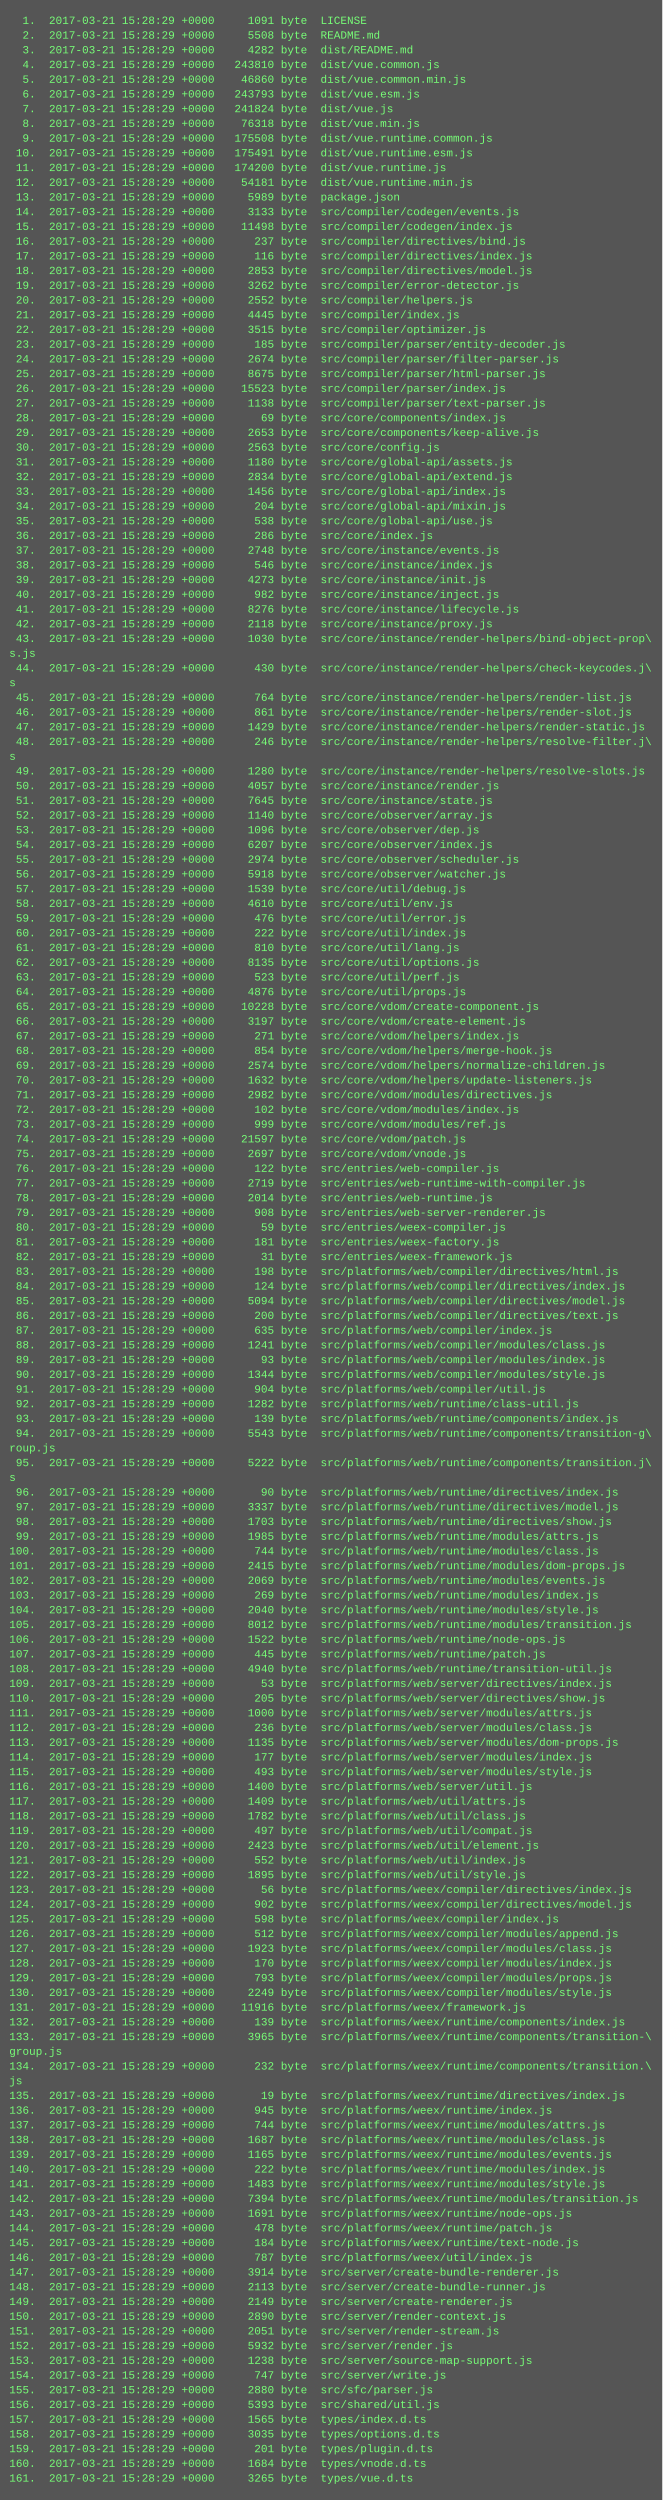
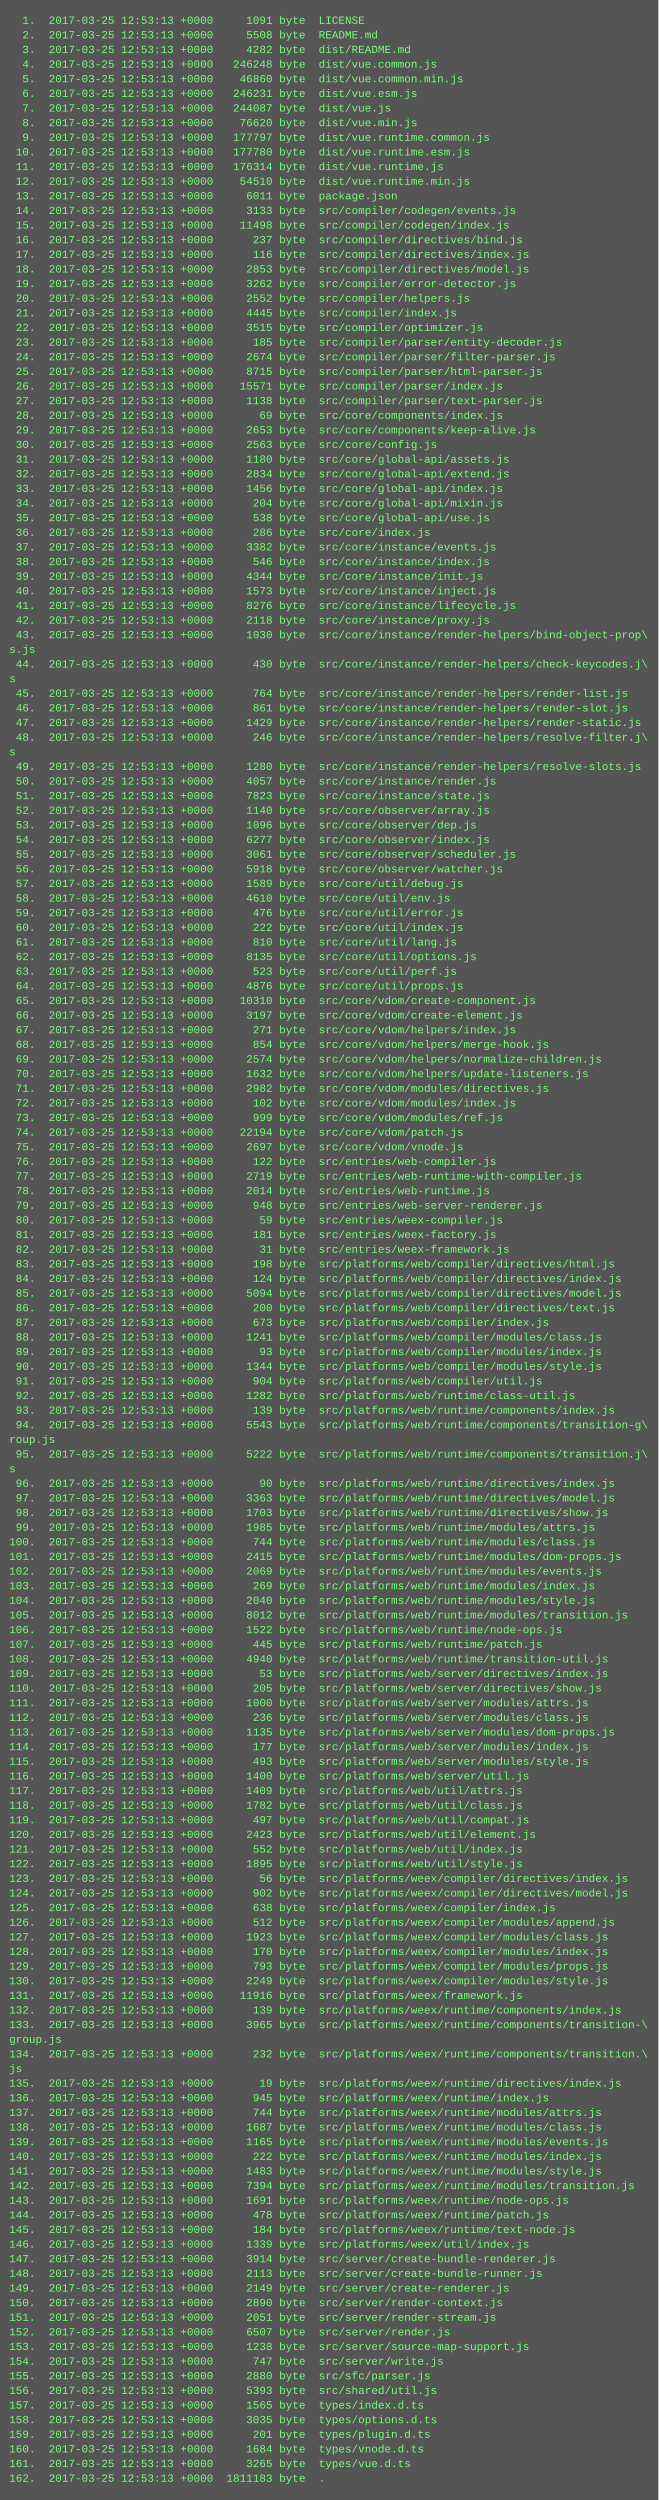
- <svg xmlns="http://www.w3.org/2000/svg" height="2718" width="720">
-   <rect height="2718" fill="#555" width="720" />
+ <svg xmlns="http://www.w3.org/2000/svg" height="2734" width="720">
+   <rect height="2734" fill="#555" width="720" />
  <text fill="#7f7" font-family="Courier New" font-size="12" xml:space="preserve">
-     <tspan x="10" y="26">  1.  2017-03-21 15:28:29 +0000     1091 byte  LICENSE</tspan>
-     <tspan x="10" y="42">  2.  2017-03-21 15:28:29 +0000     5508 byte  README.md</tspan>
-     <tspan x="10" y="58">  3.  2017-03-21 15:28:29 +0000     4282 byte  dist/README.md</tspan>
-     <tspan x="10" y="74">  4.  2017-03-21 15:28:29 +0000   243810 byte  dist/vue.common.js</tspan>
-     <tspan x="10" y="90">  5.  2017-03-21 15:28:29 +0000    46860 byte  dist/vue.common.min.js</tspan>
-     <tspan x="10" y="106">  6.  2017-03-21 15:28:29 +0000   243793 byte  dist/vue.esm.js</tspan>
-     <tspan x="10" y="122">  7.  2017-03-21 15:28:29 +0000   241824 byte  dist/vue.js</tspan>
-     <tspan x="10" y="138">  8.  2017-03-21 15:28:29 +0000    76318 byte  dist/vue.min.js</tspan>
-     <tspan x="10" y="154">  9.  2017-03-21 15:28:29 +0000   175508 byte  dist/vue.runtime.common.js</tspan>
-     <tspan x="10" y="170"> 10.  2017-03-21 15:28:29 +0000   175491 byte  dist/vue.runtime.esm.js</tspan>
-     <tspan x="10" y="186"> 11.  2017-03-21 15:28:29 +0000   174200 byte  dist/vue.runtime.js</tspan>
-     <tspan x="10" y="202"> 12.  2017-03-21 15:28:29 +0000    54181 byte  dist/vue.runtime.min.js</tspan>
-     <tspan x="10" y="218"> 13.  2017-03-21 15:28:29 +0000     5989 byte  package.json</tspan>
-     <tspan x="10" y="234"> 14.  2017-03-21 15:28:29 +0000     3133 byte  src/compiler/codegen/events.js</tspan>
-     <tspan x="10" y="250"> 15.  2017-03-21 15:28:29 +0000    11498 byte  src/compiler/codegen/index.js</tspan>
-     <tspan x="10" y="266"> 16.  2017-03-21 15:28:29 +0000      237 byte  src/compiler/directives/bind.js</tspan>
-     <tspan x="10" y="282"> 17.  2017-03-21 15:28:29 +0000      116 byte  src/compiler/directives/index.js</tspan>
-     <tspan x="10" y="298"> 18.  2017-03-21 15:28:29 +0000     2853 byte  src/compiler/directives/model.js</tspan>
-     <tspan x="10" y="314"> 19.  2017-03-21 15:28:29 +0000     3262 byte  src/compiler/error-detector.js</tspan>
-     <tspan x="10" y="330"> 20.  2017-03-21 15:28:29 +0000     2552 byte  src/compiler/helpers.js</tspan>
-     <tspan x="10" y="346"> 21.  2017-03-21 15:28:29 +0000     4445 byte  src/compiler/index.js</tspan>
-     <tspan x="10" y="362"> 22.  2017-03-21 15:28:29 +0000     3515 byte  src/compiler/optimizer.js</tspan>
-     <tspan x="10" y="378"> 23.  2017-03-21 15:28:29 +0000      185 byte  src/compiler/parser/entity-decoder.js</tspan>
-     <tspan x="10" y="394"> 24.  2017-03-21 15:28:29 +0000     2674 byte  src/compiler/parser/filter-parser.js</tspan>
-     <tspan x="10" y="410"> 25.  2017-03-21 15:28:29 +0000     8675 byte  src/compiler/parser/html-parser.js</tspan>
-     <tspan x="10" y="426"> 26.  2017-03-21 15:28:29 +0000    15523 byte  src/compiler/parser/index.js</tspan>
-     <tspan x="10" y="442"> 27.  2017-03-21 15:28:29 +0000     1138 byte  src/compiler/parser/text-parser.js</tspan>
-     <tspan x="10" y="458"> 28.  2017-03-21 15:28:29 +0000       69 byte  src/core/components/index.js</tspan>
-     <tspan x="10" y="474"> 29.  2017-03-21 15:28:29 +0000     2653 byte  src/core/components/keep-alive.js</tspan>
-     <tspan x="10" y="490"> 30.  2017-03-21 15:28:29 +0000     2563 byte  src/core/config.js</tspan>
-     <tspan x="10" y="506"> 31.  2017-03-21 15:28:29 +0000     1180 byte  src/core/global-api/assets.js</tspan>
-     <tspan x="10" y="522"> 32.  2017-03-21 15:28:29 +0000     2834 byte  src/core/global-api/extend.js</tspan>
-     <tspan x="10" y="538"> 33.  2017-03-21 15:28:29 +0000     1456 byte  src/core/global-api/index.js</tspan>
-     <tspan x="10" y="554"> 34.  2017-03-21 15:28:29 +0000      204 byte  src/core/global-api/mixin.js</tspan>
-     <tspan x="10" y="570"> 35.  2017-03-21 15:28:29 +0000      538 byte  src/core/global-api/use.js</tspan>
-     <tspan x="10" y="586"> 36.  2017-03-21 15:28:29 +0000      286 byte  src/core/index.js</tspan>
-     <tspan x="10" y="602"> 37.  2017-03-21 15:28:29 +0000     2748 byte  src/core/instance/events.js</tspan>
-     <tspan x="10" y="618"> 38.  2017-03-21 15:28:29 +0000      546 byte  src/core/instance/index.js</tspan>
-     <tspan x="10" y="634"> 39.  2017-03-21 15:28:29 +0000     4273 byte  src/core/instance/init.js</tspan>
-     <tspan x="10" y="650"> 40.  2017-03-21 15:28:29 +0000      982 byte  src/core/instance/inject.js</tspan>
-     <tspan x="10" y="666"> 41.  2017-03-21 15:28:29 +0000     8276 byte  src/core/instance/lifecycle.js</tspan>
-     <tspan x="10" y="682"> 42.  2017-03-21 15:28:29 +0000     2118 byte  src/core/instance/proxy.js</tspan>
-     <tspan x="10" y="698"> 43.  2017-03-21 15:28:29 +0000     1030 byte  src/core/instance/render-helpers/bind-object-prop\</tspan>
+     <tspan x="10" y="26">  1.  2017-03-25 12:53:13 +0000     1091 byte  LICENSE</tspan>
+     <tspan x="10" y="42">  2.  2017-03-25 12:53:13 +0000     5508 byte  README.md</tspan>
+     <tspan x="10" y="58">  3.  2017-03-25 12:53:13 +0000     4282 byte  dist/README.md</tspan>
+     <tspan x="10" y="74">  4.  2017-03-25 12:53:13 +0000   246248 byte  dist/vue.common.js</tspan>
+     <tspan x="10" y="90">  5.  2017-03-25 12:53:13 +0000    46860 byte  dist/vue.common.min.js</tspan>
+     <tspan x="10" y="106">  6.  2017-03-25 12:53:13 +0000   246231 byte  dist/vue.esm.js</tspan>
+     <tspan x="10" y="122">  7.  2017-03-25 12:53:13 +0000   244087 byte  dist/vue.js</tspan>
+     <tspan x="10" y="138">  8.  2017-03-25 12:53:13 +0000    76620 byte  dist/vue.min.js</tspan>
+     <tspan x="10" y="154">  9.  2017-03-25 12:53:13 +0000   177797 byte  dist/vue.runtime.common.js</tspan>
+     <tspan x="10" y="170"> 10.  2017-03-25 12:53:13 +0000   177780 byte  dist/vue.runtime.esm.js</tspan>
+     <tspan x="10" y="186"> 11.  2017-03-25 12:53:13 +0000   176314 byte  dist/vue.runtime.js</tspan>
+     <tspan x="10" y="202"> 12.  2017-03-25 12:53:13 +0000    54510 byte  dist/vue.runtime.min.js</tspan>
+     <tspan x="10" y="218"> 13.  2017-03-25 12:53:13 +0000     6011 byte  package.json</tspan>
+     <tspan x="10" y="234"> 14.  2017-03-25 12:53:13 +0000     3133 byte  src/compiler/codegen/events.js</tspan>
+     <tspan x="10" y="250"> 15.  2017-03-25 12:53:13 +0000    11498 byte  src/compiler/codegen/index.js</tspan>
+     <tspan x="10" y="266"> 16.  2017-03-25 12:53:13 +0000      237 byte  src/compiler/directives/bind.js</tspan>
+     <tspan x="10" y="282"> 17.  2017-03-25 12:53:13 +0000      116 byte  src/compiler/directives/index.js</tspan>
+     <tspan x="10" y="298"> 18.  2017-03-25 12:53:13 +0000     2853 byte  src/compiler/directives/model.js</tspan>
+     <tspan x="10" y="314"> 19.  2017-03-25 12:53:13 +0000     3262 byte  src/compiler/error-detector.js</tspan>
+     <tspan x="10" y="330"> 20.  2017-03-25 12:53:13 +0000     2552 byte  src/compiler/helpers.js</tspan>
+     <tspan x="10" y="346"> 21.  2017-03-25 12:53:13 +0000     4445 byte  src/compiler/index.js</tspan>
+     <tspan x="10" y="362"> 22.  2017-03-25 12:53:13 +0000     3515 byte  src/compiler/optimizer.js</tspan>
+     <tspan x="10" y="378"> 23.  2017-03-25 12:53:13 +0000      185 byte  src/compiler/parser/entity-decoder.js</tspan>
+     <tspan x="10" y="394"> 24.  2017-03-25 12:53:13 +0000     2674 byte  src/compiler/parser/filter-parser.js</tspan>
+     <tspan x="10" y="410"> 25.  2017-03-25 12:53:13 +0000     8715 byte  src/compiler/parser/html-parser.js</tspan>
+     <tspan x="10" y="426"> 26.  2017-03-25 12:53:13 +0000    15571 byte  src/compiler/parser/index.js</tspan>
+     <tspan x="10" y="442"> 27.  2017-03-25 12:53:13 +0000     1138 byte  src/compiler/parser/text-parser.js</tspan>
+     <tspan x="10" y="458"> 28.  2017-03-25 12:53:13 +0000       69 byte  src/core/components/index.js</tspan>
+     <tspan x="10" y="474"> 29.  2017-03-25 12:53:13 +0000     2653 byte  src/core/components/keep-alive.js</tspan>
+     <tspan x="10" y="490"> 30.  2017-03-25 12:53:13 +0000     2563 byte  src/core/config.js</tspan>
+     <tspan x="10" y="506"> 31.  2017-03-25 12:53:13 +0000     1180 byte  src/core/global-api/assets.js</tspan>
+     <tspan x="10" y="522"> 32.  2017-03-25 12:53:13 +0000     2834 byte  src/core/global-api/extend.js</tspan>
+     <tspan x="10" y="538"> 33.  2017-03-25 12:53:13 +0000     1456 byte  src/core/global-api/index.js</tspan>
+     <tspan x="10" y="554"> 34.  2017-03-25 12:53:13 +0000      204 byte  src/core/global-api/mixin.js</tspan>
+     <tspan x="10" y="570"> 35.  2017-03-25 12:53:13 +0000      538 byte  src/core/global-api/use.js</tspan>
+     <tspan x="10" y="586"> 36.  2017-03-25 12:53:13 +0000      286 byte  src/core/index.js</tspan>
+     <tspan x="10" y="602"> 37.  2017-03-25 12:53:13 +0000     3382 byte  src/core/instance/events.js</tspan>
+     <tspan x="10" y="618"> 38.  2017-03-25 12:53:13 +0000      546 byte  src/core/instance/index.js</tspan>
+     <tspan x="10" y="634"> 39.  2017-03-25 12:53:13 +0000     4344 byte  src/core/instance/init.js</tspan>
+     <tspan x="10" y="650"> 40.  2017-03-25 12:53:13 +0000     1573 byte  src/core/instance/inject.js</tspan>
+     <tspan x="10" y="666"> 41.  2017-03-25 12:53:13 +0000     8276 byte  src/core/instance/lifecycle.js</tspan>
+     <tspan x="10" y="682"> 42.  2017-03-25 12:53:13 +0000     2118 byte  src/core/instance/proxy.js</tspan>
+     <tspan x="10" y="698"> 43.  2017-03-25 12:53:13 +0000     1030 byte  src/core/instance/render-helpers/bind-object-prop\</tspan>
    <tspan x="10" y="714">s.js</tspan>
-     <tspan x="10" y="730"> 44.  2017-03-21 15:28:29 +0000      430 byte  src/core/instance/render-helpers/check-keycodes.j\</tspan>
+     <tspan x="10" y="730"> 44.  2017-03-25 12:53:13 +0000      430 byte  src/core/instance/render-helpers/check-keycodes.j\</tspan>
    <tspan x="10" y="746">s</tspan>
-     <tspan x="10" y="762"> 45.  2017-03-21 15:28:29 +0000      764 byte  src/core/instance/render-helpers/render-list.js</tspan>
-     <tspan x="10" y="778"> 46.  2017-03-21 15:28:29 +0000      861 byte  src/core/instance/render-helpers/render-slot.js</tspan>
-     <tspan x="10" y="794"> 47.  2017-03-21 15:28:29 +0000     1429 byte  src/core/instance/render-helpers/render-static.js</tspan>
-     <tspan x="10" y="810"> 48.  2017-03-21 15:28:29 +0000      246 byte  src/core/instance/render-helpers/resolve-filter.j\</tspan>
+     <tspan x="10" y="762"> 45.  2017-03-25 12:53:13 +0000      764 byte  src/core/instance/render-helpers/render-list.js</tspan>
+     <tspan x="10" y="778"> 46.  2017-03-25 12:53:13 +0000      861 byte  src/core/instance/render-helpers/render-slot.js</tspan>
+     <tspan x="10" y="794"> 47.  2017-03-25 12:53:13 +0000     1429 byte  src/core/instance/render-helpers/render-static.js</tspan>
+     <tspan x="10" y="810"> 48.  2017-03-25 12:53:13 +0000      246 byte  src/core/instance/render-helpers/resolve-filter.j\</tspan>
    <tspan x="10" y="826">s</tspan>
-     <tspan x="10" y="842"> 49.  2017-03-21 15:28:29 +0000     1280 byte  src/core/instance/render-helpers/resolve-slots.js</tspan>
-     <tspan x="10" y="858"> 50.  2017-03-21 15:28:29 +0000     4057 byte  src/core/instance/render.js</tspan>
-     <tspan x="10" y="874"> 51.  2017-03-21 15:28:29 +0000     7645 byte  src/core/instance/state.js</tspan>
-     <tspan x="10" y="890"> 52.  2017-03-21 15:28:29 +0000     1140 byte  src/core/observer/array.js</tspan>
-     <tspan x="10" y="906"> 53.  2017-03-21 15:28:29 +0000     1096 byte  src/core/observer/dep.js</tspan>
-     <tspan x="10" y="922"> 54.  2017-03-21 15:28:29 +0000     6207 byte  src/core/observer/index.js</tspan>
-     <tspan x="10" y="938"> 55.  2017-03-21 15:28:29 +0000     2974 byte  src/core/observer/scheduler.js</tspan>
-     <tspan x="10" y="954"> 56.  2017-03-21 15:28:29 +0000     5918 byte  src/core/observer/watcher.js</tspan>
-     <tspan x="10" y="970"> 57.  2017-03-21 15:28:29 +0000     1539 byte  src/core/util/debug.js</tspan>
-     <tspan x="10" y="986"> 58.  2017-03-21 15:28:29 +0000     4610 byte  src/core/util/env.js</tspan>
-     <tspan x="10" y="1002"> 59.  2017-03-21 15:28:29 +0000      476 byte  src/core/util/error.js</tspan>
-     <tspan x="10" y="1018"> 60.  2017-03-21 15:28:29 +0000      222 byte  src/core/util/index.js</tspan>
-     <tspan x="10" y="1034"> 61.  2017-03-21 15:28:29 +0000      810 byte  src/core/util/lang.js</tspan>
-     <tspan x="10" y="1050"> 62.  2017-03-21 15:28:29 +0000     8135 byte  src/core/util/options.js</tspan>
-     <tspan x="10" y="1066"> 63.  2017-03-21 15:28:29 +0000      523 byte  src/core/util/perf.js</tspan>
-     <tspan x="10" y="1082"> 64.  2017-03-21 15:28:29 +0000     4876 byte  src/core/util/props.js</tspan>
-     <tspan x="10" y="1098"> 65.  2017-03-21 15:28:29 +0000    10228 byte  src/core/vdom/create-component.js</tspan>
-     <tspan x="10" y="1114"> 66.  2017-03-21 15:28:29 +0000     3197 byte  src/core/vdom/create-element.js</tspan>
-     <tspan x="10" y="1130"> 67.  2017-03-21 15:28:29 +0000      271 byte  src/core/vdom/helpers/index.js</tspan>
-     <tspan x="10" y="1146"> 68.  2017-03-21 15:28:29 +0000      854 byte  src/core/vdom/helpers/merge-hook.js</tspan>
-     <tspan x="10" y="1162"> 69.  2017-03-21 15:28:29 +0000     2574 byte  src/core/vdom/helpers/normalize-children.js</tspan>
-     <tspan x="10" y="1178"> 70.  2017-03-21 15:28:29 +0000     1632 byte  src/core/vdom/helpers/update-listeners.js</tspan>
-     <tspan x="10" y="1194"> 71.  2017-03-21 15:28:29 +0000     2982 byte  src/core/vdom/modules/directives.js</tspan>
-     <tspan x="10" y="1210"> 72.  2017-03-21 15:28:29 +0000      102 byte  src/core/vdom/modules/index.js</tspan>
-     <tspan x="10" y="1226"> 73.  2017-03-21 15:28:29 +0000      999 byte  src/core/vdom/modules/ref.js</tspan>
-     <tspan x="10" y="1242"> 74.  2017-03-21 15:28:29 +0000    21597 byte  src/core/vdom/patch.js</tspan>
-     <tspan x="10" y="1258"> 75.  2017-03-21 15:28:29 +0000     2697 byte  src/core/vdom/vnode.js</tspan>
-     <tspan x="10" y="1274"> 76.  2017-03-21 15:28:29 +0000      122 byte  src/entries/web-compiler.js</tspan>
-     <tspan x="10" y="1290"> 77.  2017-03-21 15:28:29 +0000     2719 byte  src/entries/web-runtime-with-compiler.js</tspan>
-     <tspan x="10" y="1306"> 78.  2017-03-21 15:28:29 +0000     2014 byte  src/entries/web-runtime.js</tspan>
-     <tspan x="10" y="1322"> 79.  2017-03-21 15:28:29 +0000      908 byte  src/entries/web-server-renderer.js</tspan>
-     <tspan x="10" y="1338"> 80.  2017-03-21 15:28:29 +0000       59 byte  src/entries/weex-compiler.js</tspan>
-     <tspan x="10" y="1354"> 81.  2017-03-21 15:28:29 +0000      181 byte  src/entries/weex-factory.js</tspan>
-     <tspan x="10" y="1370"> 82.  2017-03-21 15:28:29 +0000       31 byte  src/entries/weex-framework.js</tspan>
-     <tspan x="10" y="1386"> 83.  2017-03-21 15:28:29 +0000      198 byte  src/platforms/web/compiler/directives/html.js</tspan>
-     <tspan x="10" y="1402"> 84.  2017-03-21 15:28:29 +0000      124 byte  src/platforms/web/compiler/directives/index.js</tspan>
-     <tspan x="10" y="1418"> 85.  2017-03-21 15:28:29 +0000     5094 byte  src/platforms/web/compiler/directives/model.js</tspan>
-     <tspan x="10" y="1434"> 86.  2017-03-21 15:28:29 +0000      200 byte  src/platforms/web/compiler/directives/text.js</tspan>
-     <tspan x="10" y="1450"> 87.  2017-03-21 15:28:29 +0000      635 byte  src/platforms/web/compiler/index.js</tspan>
-     <tspan x="10" y="1466"> 88.  2017-03-21 15:28:29 +0000     1241 byte  src/platforms/web/compiler/modules/class.js</tspan>
-     <tspan x="10" y="1482"> 89.  2017-03-21 15:28:29 +0000       93 byte  src/platforms/web/compiler/modules/index.js</tspan>
-     <tspan x="10" y="1498"> 90.  2017-03-21 15:28:29 +0000     1344 byte  src/platforms/web/compiler/modules/style.js</tspan>
-     <tspan x="10" y="1514"> 91.  2017-03-21 15:28:29 +0000      904 byte  src/platforms/web/compiler/util.js</tspan>
-     <tspan x="10" y="1530"> 92.  2017-03-21 15:28:29 +0000     1282 byte  src/platforms/web/runtime/class-util.js</tspan>
-     <tspan x="10" y="1546"> 93.  2017-03-21 15:28:29 +0000      139 byte  src/platforms/web/runtime/components/index.js</tspan>
-     <tspan x="10" y="1562"> 94.  2017-03-21 15:28:29 +0000     5543 byte  src/platforms/web/runtime/components/transition-g\</tspan>
+     <tspan x="10" y="842"> 49.  2017-03-25 12:53:13 +0000     1280 byte  src/core/instance/render-helpers/resolve-slots.js</tspan>
+     <tspan x="10" y="858"> 50.  2017-03-25 12:53:13 +0000     4057 byte  src/core/instance/render.js</tspan>
+     <tspan x="10" y="874"> 51.  2017-03-25 12:53:13 +0000     7823 byte  src/core/instance/state.js</tspan>
+     <tspan x="10" y="890"> 52.  2017-03-25 12:53:13 +0000     1140 byte  src/core/observer/array.js</tspan>
+     <tspan x="10" y="906"> 53.  2017-03-25 12:53:13 +0000     1096 byte  src/core/observer/dep.js</tspan>
+     <tspan x="10" y="922"> 54.  2017-03-25 12:53:13 +0000     6277 byte  src/core/observer/index.js</tspan>
+     <tspan x="10" y="938"> 55.  2017-03-25 12:53:13 +0000     3061 byte  src/core/observer/scheduler.js</tspan>
+     <tspan x="10" y="954"> 56.  2017-03-25 12:53:13 +0000     5918 byte  src/core/observer/watcher.js</tspan>
+     <tspan x="10" y="970"> 57.  2017-03-25 12:53:13 +0000     1589 byte  src/core/util/debug.js</tspan>
+     <tspan x="10" y="986"> 58.  2017-03-25 12:53:13 +0000     4610 byte  src/core/util/env.js</tspan>
+     <tspan x="10" y="1002"> 59.  2017-03-25 12:53:13 +0000      476 byte  src/core/util/error.js</tspan>
+     <tspan x="10" y="1018"> 60.  2017-03-25 12:53:13 +0000      222 byte  src/core/util/index.js</tspan>
+     <tspan x="10" y="1034"> 61.  2017-03-25 12:53:13 +0000      810 byte  src/core/util/lang.js</tspan>
+     <tspan x="10" y="1050"> 62.  2017-03-25 12:53:13 +0000     8135 byte  src/core/util/options.js</tspan>
+     <tspan x="10" y="1066"> 63.  2017-03-25 12:53:13 +0000      523 byte  src/core/util/perf.js</tspan>
+     <tspan x="10" y="1082"> 64.  2017-03-25 12:53:13 +0000     4876 byte  src/core/util/props.js</tspan>
+     <tspan x="10" y="1098"> 65.  2017-03-25 12:53:13 +0000    10310 byte  src/core/vdom/create-component.js</tspan>
+     <tspan x="10" y="1114"> 66.  2017-03-25 12:53:13 +0000     3197 byte  src/core/vdom/create-element.js</tspan>
+     <tspan x="10" y="1130"> 67.  2017-03-25 12:53:13 +0000      271 byte  src/core/vdom/helpers/index.js</tspan>
+     <tspan x="10" y="1146"> 68.  2017-03-25 12:53:13 +0000      854 byte  src/core/vdom/helpers/merge-hook.js</tspan>
+     <tspan x="10" y="1162"> 69.  2017-03-25 12:53:13 +0000     2574 byte  src/core/vdom/helpers/normalize-children.js</tspan>
+     <tspan x="10" y="1178"> 70.  2017-03-25 12:53:13 +0000     1632 byte  src/core/vdom/helpers/update-listeners.js</tspan>
+     <tspan x="10" y="1194"> 71.  2017-03-25 12:53:13 +0000     2982 byte  src/core/vdom/modules/directives.js</tspan>
+     <tspan x="10" y="1210"> 72.  2017-03-25 12:53:13 +0000      102 byte  src/core/vdom/modules/index.js</tspan>
+     <tspan x="10" y="1226"> 73.  2017-03-25 12:53:13 +0000      999 byte  src/core/vdom/modules/ref.js</tspan>
+     <tspan x="10" y="1242"> 74.  2017-03-25 12:53:13 +0000    22194 byte  src/core/vdom/patch.js</tspan>
+     <tspan x="10" y="1258"> 75.  2017-03-25 12:53:13 +0000     2697 byte  src/core/vdom/vnode.js</tspan>
+     <tspan x="10" y="1274"> 76.  2017-03-25 12:53:13 +0000      122 byte  src/entries/web-compiler.js</tspan>
+     <tspan x="10" y="1290"> 77.  2017-03-25 12:53:13 +0000     2719 byte  src/entries/web-runtime-with-compiler.js</tspan>
+     <tspan x="10" y="1306"> 78.  2017-03-25 12:53:13 +0000     2014 byte  src/entries/web-runtime.js</tspan>
+     <tspan x="10" y="1322"> 79.  2017-03-25 12:53:13 +0000      948 byte  src/entries/web-server-renderer.js</tspan>
+     <tspan x="10" y="1338"> 80.  2017-03-25 12:53:13 +0000       59 byte  src/entries/weex-compiler.js</tspan>
+     <tspan x="10" y="1354"> 81.  2017-03-25 12:53:13 +0000      181 byte  src/entries/weex-factory.js</tspan>
+     <tspan x="10" y="1370"> 82.  2017-03-25 12:53:13 +0000       31 byte  src/entries/weex-framework.js</tspan>
+     <tspan x="10" y="1386"> 83.  2017-03-25 12:53:13 +0000      198 byte  src/platforms/web/compiler/directives/html.js</tspan>
+     <tspan x="10" y="1402"> 84.  2017-03-25 12:53:13 +0000      124 byte  src/platforms/web/compiler/directives/index.js</tspan>
+     <tspan x="10" y="1418"> 85.  2017-03-25 12:53:13 +0000     5094 byte  src/platforms/web/compiler/directives/model.js</tspan>
+     <tspan x="10" y="1434"> 86.  2017-03-25 12:53:13 +0000      200 byte  src/platforms/web/compiler/directives/text.js</tspan>
+     <tspan x="10" y="1450"> 87.  2017-03-25 12:53:13 +0000      673 byte  src/platforms/web/compiler/index.js</tspan>
+     <tspan x="10" y="1466"> 88.  2017-03-25 12:53:13 +0000     1241 byte  src/platforms/web/compiler/modules/class.js</tspan>
+     <tspan x="10" y="1482"> 89.  2017-03-25 12:53:13 +0000       93 byte  src/platforms/web/compiler/modules/index.js</tspan>
+     <tspan x="10" y="1498"> 90.  2017-03-25 12:53:13 +0000     1344 byte  src/platforms/web/compiler/modules/style.js</tspan>
+     <tspan x="10" y="1514"> 91.  2017-03-25 12:53:13 +0000      904 byte  src/platforms/web/compiler/util.js</tspan>
+     <tspan x="10" y="1530"> 92.  2017-03-25 12:53:13 +0000     1282 byte  src/platforms/web/runtime/class-util.js</tspan>
+     <tspan x="10" y="1546"> 93.  2017-03-25 12:53:13 +0000      139 byte  src/platforms/web/runtime/components/index.js</tspan>
+     <tspan x="10" y="1562"> 94.  2017-03-25 12:53:13 +0000     5543 byte  src/platforms/web/runtime/components/transition-g\</tspan>
    <tspan x="10" y="1578">roup.js</tspan>
-     <tspan x="10" y="1594"> 95.  2017-03-21 15:28:29 +0000     5222 byte  src/platforms/web/runtime/components/transition.j\</tspan>
+     <tspan x="10" y="1594"> 95.  2017-03-25 12:53:13 +0000     5222 byte  src/platforms/web/runtime/components/transition.j\</tspan>
    <tspan x="10" y="1610">s</tspan>
-     <tspan x="10" y="1626"> 96.  2017-03-21 15:28:29 +0000       90 byte  src/platforms/web/runtime/directives/index.js</tspan>
-     <tspan x="10" y="1642"> 97.  2017-03-21 15:28:29 +0000     3337 byte  src/platforms/web/runtime/directives/model.js</tspan>
-     <tspan x="10" y="1658"> 98.  2017-03-21 15:28:29 +0000     1703 byte  src/platforms/web/runtime/directives/show.js</tspan>
-     <tspan x="10" y="1674"> 99.  2017-03-21 15:28:29 +0000     1985 byte  src/platforms/web/runtime/modules/attrs.js</tspan>
-     <tspan x="10" y="1690">100.  2017-03-21 15:28:29 +0000      744 byte  src/platforms/web/runtime/modules/class.js</tspan>
-     <tspan x="10" y="1706">101.  2017-03-21 15:28:29 +0000     2415 byte  src/platforms/web/runtime/modules/dom-props.js</tspan>
-     <tspan x="10" y="1722">102.  2017-03-21 15:28:29 +0000     2069 byte  src/platforms/web/runtime/modules/events.js</tspan>
-     <tspan x="10" y="1738">103.  2017-03-21 15:28:29 +0000      269 byte  src/platforms/web/runtime/modules/index.js</tspan>
-     <tspan x="10" y="1754">104.  2017-03-21 15:28:29 +0000     2040 byte  src/platforms/web/runtime/modules/style.js</tspan>
-     <tspan x="10" y="1770">105.  2017-03-21 15:28:29 +0000     8012 byte  src/platforms/web/runtime/modules/transition.js</tspan>
-     <tspan x="10" y="1786">106.  2017-03-21 15:28:29 +0000     1522 byte  src/platforms/web/runtime/node-ops.js</tspan>
-     <tspan x="10" y="1802">107.  2017-03-21 15:28:29 +0000      445 byte  src/platforms/web/runtime/patch.js</tspan>
-     <tspan x="10" y="1818">108.  2017-03-21 15:28:29 +0000     4940 byte  src/platforms/web/runtime/transition-util.js</tspan>
-     <tspan x="10" y="1834">109.  2017-03-21 15:28:29 +0000       53 byte  src/platforms/web/server/directives/index.js</tspan>
-     <tspan x="10" y="1850">110.  2017-03-21 15:28:29 +0000      205 byte  src/platforms/web/server/directives/show.js</tspan>
-     <tspan x="10" y="1866">111.  2017-03-21 15:28:29 +0000     1000 byte  src/platforms/web/server/modules/attrs.js</tspan>
-     <tspan x="10" y="1882">112.  2017-03-21 15:28:29 +0000      236 byte  src/platforms/web/server/modules/class.js</tspan>
-     <tspan x="10" y="1898">113.  2017-03-21 15:28:29 +0000     1135 byte  src/platforms/web/server/modules/dom-props.js</tspan>
-     <tspan x="10" y="1914">114.  2017-03-21 15:28:29 +0000      177 byte  src/platforms/web/server/modules/index.js</tspan>
-     <tspan x="10" y="1930">115.  2017-03-21 15:28:29 +0000      493 byte  src/platforms/web/server/modules/style.js</tspan>
-     <tspan x="10" y="1946">116.  2017-03-21 15:28:29 +0000     1400 byte  src/platforms/web/server/util.js</tspan>
-     <tspan x="10" y="1962">117.  2017-03-21 15:28:29 +0000     1409 byte  src/platforms/web/util/attrs.js</tspan>
-     <tspan x="10" y="1978">118.  2017-03-21 15:28:29 +0000     1782 byte  src/platforms/web/util/class.js</tspan>
-     <tspan x="10" y="1994">119.  2017-03-21 15:28:29 +0000      497 byte  src/platforms/web/util/compat.js</tspan>
-     <tspan x="10" y="2010">120.  2017-03-21 15:28:29 +0000     2423 byte  src/platforms/web/util/element.js</tspan>
-     <tspan x="10" y="2026">121.  2017-03-21 15:28:29 +0000      552 byte  src/platforms/web/util/index.js</tspan>
-     <tspan x="10" y="2042">122.  2017-03-21 15:28:29 +0000     1895 byte  src/platforms/web/util/style.js</tspan>
-     <tspan x="10" y="2058">123.  2017-03-21 15:28:29 +0000       56 byte  src/platforms/weex/compiler/directives/index.js</tspan>
-     <tspan x="10" y="2074">124.  2017-03-21 15:28:29 +0000      902 byte  src/platforms/weex/compiler/directives/model.js</tspan>
-     <tspan x="10" y="2090">125.  2017-03-21 15:28:29 +0000      598 byte  src/platforms/weex/compiler/index.js</tspan>
-     <tspan x="10" y="2106">126.  2017-03-21 15:28:29 +0000      512 byte  src/platforms/weex/compiler/modules/append.js</tspan>
-     <tspan x="10" y="2122">127.  2017-03-21 15:28:29 +0000     1923 byte  src/platforms/weex/compiler/modules/class.js</tspan>
-     <tspan x="10" y="2138">128.  2017-03-21 15:28:29 +0000      170 byte  src/platforms/weex/compiler/modules/index.js</tspan>
-     <tspan x="10" y="2154">129.  2017-03-21 15:28:29 +0000      793 byte  src/platforms/weex/compiler/modules/props.js</tspan>
-     <tspan x="10" y="2170">130.  2017-03-21 15:28:29 +0000     2249 byte  src/platforms/weex/compiler/modules/style.js</tspan>
-     <tspan x="10" y="2186">131.  2017-03-21 15:28:29 +0000    11916 byte  src/platforms/weex/framework.js</tspan>
-     <tspan x="10" y="2202">132.  2017-03-21 15:28:29 +0000      139 byte  src/platforms/weex/runtime/components/index.js</tspan>
-     <tspan x="10" y="2218">133.  2017-03-21 15:28:29 +0000     3965 byte  src/platforms/weex/runtime/components/transition-\</tspan>
+     <tspan x="10" y="1626"> 96.  2017-03-25 12:53:13 +0000       90 byte  src/platforms/web/runtime/directives/index.js</tspan>
+     <tspan x="10" y="1642"> 97.  2017-03-25 12:53:13 +0000     3363 byte  src/platforms/web/runtime/directives/model.js</tspan>
+     <tspan x="10" y="1658"> 98.  2017-03-25 12:53:13 +0000     1703 byte  src/platforms/web/runtime/directives/show.js</tspan>
+     <tspan x="10" y="1674"> 99.  2017-03-25 12:53:13 +0000     1985 byte  src/platforms/web/runtime/modules/attrs.js</tspan>
+     <tspan x="10" y="1690">100.  2017-03-25 12:53:13 +0000      744 byte  src/platforms/web/runtime/modules/class.js</tspan>
+     <tspan x="10" y="1706">101.  2017-03-25 12:53:13 +0000     2415 byte  src/platforms/web/runtime/modules/dom-props.js</tspan>
+     <tspan x="10" y="1722">102.  2017-03-25 12:53:13 +0000     2069 byte  src/platforms/web/runtime/modules/events.js</tspan>
+     <tspan x="10" y="1738">103.  2017-03-25 12:53:13 +0000      269 byte  src/platforms/web/runtime/modules/index.js</tspan>
+     <tspan x="10" y="1754">104.  2017-03-25 12:53:13 +0000     2040 byte  src/platforms/web/runtime/modules/style.js</tspan>
+     <tspan x="10" y="1770">105.  2017-03-25 12:53:13 +0000     8012 byte  src/platforms/web/runtime/modules/transition.js</tspan>
+     <tspan x="10" y="1786">106.  2017-03-25 12:53:13 +0000     1522 byte  src/platforms/web/runtime/node-ops.js</tspan>
+     <tspan x="10" y="1802">107.  2017-03-25 12:53:13 +0000      445 byte  src/platforms/web/runtime/patch.js</tspan>
+     <tspan x="10" y="1818">108.  2017-03-25 12:53:13 +0000     4940 byte  src/platforms/web/runtime/transition-util.js</tspan>
+     <tspan x="10" y="1834">109.  2017-03-25 12:53:13 +0000       53 byte  src/platforms/web/server/directives/index.js</tspan>
+     <tspan x="10" y="1850">110.  2017-03-25 12:53:13 +0000      205 byte  src/platforms/web/server/directives/show.js</tspan>
+     <tspan x="10" y="1866">111.  2017-03-25 12:53:13 +0000     1000 byte  src/platforms/web/server/modules/attrs.js</tspan>
+     <tspan x="10" y="1882">112.  2017-03-25 12:53:13 +0000      236 byte  src/platforms/web/server/modules/class.js</tspan>
+     <tspan x="10" y="1898">113.  2017-03-25 12:53:13 +0000     1135 byte  src/platforms/web/server/modules/dom-props.js</tspan>
+     <tspan x="10" y="1914">114.  2017-03-25 12:53:13 +0000      177 byte  src/platforms/web/server/modules/index.js</tspan>
+     <tspan x="10" y="1930">115.  2017-03-25 12:53:13 +0000      493 byte  src/platforms/web/server/modules/style.js</tspan>
+     <tspan x="10" y="1946">116.  2017-03-25 12:53:13 +0000     1400 byte  src/platforms/web/server/util.js</tspan>
+     <tspan x="10" y="1962">117.  2017-03-25 12:53:13 +0000     1409 byte  src/platforms/web/util/attrs.js</tspan>
+     <tspan x="10" y="1978">118.  2017-03-25 12:53:13 +0000     1782 byte  src/platforms/web/util/class.js</tspan>
+     <tspan x="10" y="1994">119.  2017-03-25 12:53:13 +0000      497 byte  src/platforms/web/util/compat.js</tspan>
+     <tspan x="10" y="2010">120.  2017-03-25 12:53:13 +0000     2423 byte  src/platforms/web/util/element.js</tspan>
+     <tspan x="10" y="2026">121.  2017-03-25 12:53:13 +0000      552 byte  src/platforms/web/util/index.js</tspan>
+     <tspan x="10" y="2042">122.  2017-03-25 12:53:13 +0000     1895 byte  src/platforms/web/util/style.js</tspan>
+     <tspan x="10" y="2058">123.  2017-03-25 12:53:13 +0000       56 byte  src/platforms/weex/compiler/directives/index.js</tspan>
+     <tspan x="10" y="2074">124.  2017-03-25 12:53:13 +0000      902 byte  src/platforms/weex/compiler/directives/model.js</tspan>
+     <tspan x="10" y="2090">125.  2017-03-25 12:53:13 +0000      638 byte  src/platforms/weex/compiler/index.js</tspan>
+     <tspan x="10" y="2106">126.  2017-03-25 12:53:13 +0000      512 byte  src/platforms/weex/compiler/modules/append.js</tspan>
+     <tspan x="10" y="2122">127.  2017-03-25 12:53:13 +0000     1923 byte  src/platforms/weex/compiler/modules/class.js</tspan>
+     <tspan x="10" y="2138">128.  2017-03-25 12:53:13 +0000      170 byte  src/platforms/weex/compiler/modules/index.js</tspan>
+     <tspan x="10" y="2154">129.  2017-03-25 12:53:13 +0000      793 byte  src/platforms/weex/compiler/modules/props.js</tspan>
+     <tspan x="10" y="2170">130.  2017-03-25 12:53:13 +0000     2249 byte  src/platforms/weex/compiler/modules/style.js</tspan>
+     <tspan x="10" y="2186">131.  2017-03-25 12:53:13 +0000    11916 byte  src/platforms/weex/framework.js</tspan>
+     <tspan x="10" y="2202">132.  2017-03-25 12:53:13 +0000      139 byte  src/platforms/weex/runtime/components/index.js</tspan>
+     <tspan x="10" y="2218">133.  2017-03-25 12:53:13 +0000     3965 byte  src/platforms/weex/runtime/components/transition-\</tspan>
    <tspan x="10" y="2234">group.js</tspan>
-     <tspan x="10" y="2250">134.  2017-03-21 15:28:29 +0000      232 byte  src/platforms/weex/runtime/components/transition.\</tspan>
+     <tspan x="10" y="2250">134.  2017-03-25 12:53:13 +0000      232 byte  src/platforms/weex/runtime/components/transition.\</tspan>
    <tspan x="10" y="2266">js</tspan>
-     <tspan x="10" y="2282">135.  2017-03-21 15:28:29 +0000       19 byte  src/platforms/weex/runtime/directives/index.js</tspan>
-     <tspan x="10" y="2298">136.  2017-03-21 15:28:29 +0000      945 byte  src/platforms/weex/runtime/index.js</tspan>
-     <tspan x="10" y="2314">137.  2017-03-21 15:28:29 +0000      744 byte  src/platforms/weex/runtime/modules/attrs.js</tspan>
-     <tspan x="10" y="2330">138.  2017-03-21 15:28:29 +0000     1687 byte  src/platforms/weex/runtime/modules/class.js</tspan>
-     <tspan x="10" y="2346">139.  2017-03-21 15:28:29 +0000     1165 byte  src/platforms/weex/runtime/modules/events.js</tspan>
-     <tspan x="10" y="2362">140.  2017-03-21 15:28:29 +0000      222 byte  src/platforms/weex/runtime/modules/index.js</tspan>
-     <tspan x="10" y="2378">141.  2017-03-21 15:28:29 +0000     1483 byte  src/platforms/weex/runtime/modules/style.js</tspan>
-     <tspan x="10" y="2394">142.  2017-03-21 15:28:29 +0000     7394 byte  src/platforms/weex/runtime/modules/transition.js</tspan>
-     <tspan x="10" y="2410">143.  2017-03-21 15:28:29 +0000     1691 byte  src/platforms/weex/runtime/node-ops.js</tspan>
-     <tspan x="10" y="2426">144.  2017-03-21 15:28:29 +0000      478 byte  src/platforms/weex/runtime/patch.js</tspan>
-     <tspan x="10" y="2442">145.  2017-03-21 15:28:29 +0000      184 byte  src/platforms/weex/runtime/text-node.js</tspan>
-     <tspan x="10" y="2458">146.  2017-03-21 15:28:29 +0000      787 byte  src/platforms/weex/util/index.js</tspan>
-     <tspan x="10" y="2474">147.  2017-03-21 15:28:29 +0000     3914 byte  src/server/create-bundle-renderer.js</tspan>
-     <tspan x="10" y="2490">148.  2017-03-21 15:28:29 +0000     2113 byte  src/server/create-bundle-runner.js</tspan>
-     <tspan x="10" y="2506">149.  2017-03-21 15:28:29 +0000     2149 byte  src/server/create-renderer.js</tspan>
-     <tspan x="10" y="2522">150.  2017-03-21 15:28:29 +0000     2890 byte  src/server/render-context.js</tspan>
-     <tspan x="10" y="2538">151.  2017-03-21 15:28:29 +0000     2051 byte  src/server/render-stream.js</tspan>
-     <tspan x="10" y="2554">152.  2017-03-21 15:28:29 +0000     5932 byte  src/server/render.js</tspan>
-     <tspan x="10" y="2570">153.  2017-03-21 15:28:29 +0000     1238 byte  src/server/source-map-support.js</tspan>
-     <tspan x="10" y="2586">154.  2017-03-21 15:28:29 +0000      747 byte  src/server/write.js</tspan>
-     <tspan x="10" y="2602">155.  2017-03-21 15:28:29 +0000     2880 byte  src/sfc/parser.js</tspan>
-     <tspan x="10" y="2618">156.  2017-03-21 15:28:29 +0000     5393 byte  src/shared/util.js</tspan>
-     <tspan x="10" y="2634">157.  2017-03-21 15:28:29 +0000     1565 byte  types/index.d.ts</tspan>
-     <tspan x="10" y="2650">158.  2017-03-21 15:28:29 +0000     3035 byte  types/options.d.ts</tspan>
-     <tspan x="10" y="2666">159.  2017-03-21 15:28:29 +0000      201 byte  types/plugin.d.ts</tspan>
-     <tspan x="10" y="2682">160.  2017-03-21 15:28:29 +0000     1684 byte  types/vnode.d.ts</tspan>
-     <tspan x="10" y="2698">161.  2017-03-21 15:28:29 +0000     3265 byte  types/vue.d.ts</tspan>
+     <tspan x="10" y="2282">135.  2017-03-25 12:53:13 +0000       19 byte  src/platforms/weex/runtime/directives/index.js</tspan>
+     <tspan x="10" y="2298">136.  2017-03-25 12:53:13 +0000      945 byte  src/platforms/weex/runtime/index.js</tspan>
+     <tspan x="10" y="2314">137.  2017-03-25 12:53:13 +0000      744 byte  src/platforms/weex/runtime/modules/attrs.js</tspan>
+     <tspan x="10" y="2330">138.  2017-03-25 12:53:13 +0000     1687 byte  src/platforms/weex/runtime/modules/class.js</tspan>
+     <tspan x="10" y="2346">139.  2017-03-25 12:53:13 +0000     1165 byte  src/platforms/weex/runtime/modules/events.js</tspan>
+     <tspan x="10" y="2362">140.  2017-03-25 12:53:13 +0000      222 byte  src/platforms/weex/runtime/modules/index.js</tspan>
+     <tspan x="10" y="2378">141.  2017-03-25 12:53:13 +0000     1483 byte  src/platforms/weex/runtime/modules/style.js</tspan>
+     <tspan x="10" y="2394">142.  2017-03-25 12:53:13 +0000     7394 byte  src/platforms/weex/runtime/modules/transition.js</tspan>
+     <tspan x="10" y="2410">143.  2017-03-25 12:53:13 +0000     1691 byte  src/platforms/weex/runtime/node-ops.js</tspan>
+     <tspan x="10" y="2426">144.  2017-03-25 12:53:13 +0000      478 byte  src/platforms/weex/runtime/patch.js</tspan>
+     <tspan x="10" y="2442">145.  2017-03-25 12:53:13 +0000      184 byte  src/platforms/weex/runtime/text-node.js</tspan>
+     <tspan x="10" y="2458">146.  2017-03-25 12:53:13 +0000     1339 byte  src/platforms/weex/util/index.js</tspan>
+     <tspan x="10" y="2474">147.  2017-03-25 12:53:13 +0000     3914 byte  src/server/create-bundle-renderer.js</tspan>
+     <tspan x="10" y="2490">148.  2017-03-25 12:53:13 +0000     2113 byte  src/server/create-bundle-runner.js</tspan>
+     <tspan x="10" y="2506">149.  2017-03-25 12:53:13 +0000     2149 byte  src/server/create-renderer.js</tspan>
+     <tspan x="10" y="2522">150.  2017-03-25 12:53:13 +0000     2890 byte  src/server/render-context.js</tspan>
+     <tspan x="10" y="2538">151.  2017-03-25 12:53:13 +0000     2051 byte  src/server/render-stream.js</tspan>
+     <tspan x="10" y="2554">152.  2017-03-25 12:53:13 +0000     6507 byte  src/server/render.js</tspan>
+     <tspan x="10" y="2570">153.  2017-03-25 12:53:13 +0000     1238 byte  src/server/source-map-support.js</tspan>
+     <tspan x="10" y="2586">154.  2017-03-25 12:53:13 +0000      747 byte  src/server/write.js</tspan>
+     <tspan x="10" y="2602">155.  2017-03-25 12:53:13 +0000     2880 byte  src/sfc/parser.js</tspan>
+     <tspan x="10" y="2618">156.  2017-03-25 12:53:13 +0000     5393 byte  src/shared/util.js</tspan>
+     <tspan x="10" y="2634">157.  2017-03-25 12:53:13 +0000     1565 byte  types/index.d.ts</tspan>
+     <tspan x="10" y="2650">158.  2017-03-25 12:53:13 +0000     3035 byte  types/options.d.ts</tspan>
+     <tspan x="10" y="2666">159.  2017-03-25 12:53:13 +0000      201 byte  types/plugin.d.ts</tspan>
+     <tspan x="10" y="2682">160.  2017-03-25 12:53:13 +0000     1684 byte  types/vnode.d.ts</tspan>
+     <tspan x="10" y="2698">161.  2017-03-25 12:53:13 +0000     3265 byte  types/vue.d.ts</tspan>
+     <tspan x="10" y="2714">162.  2017-03-25 12:53:13 +0000  1811183 byte  .</tspan>
  </text>
</svg>
